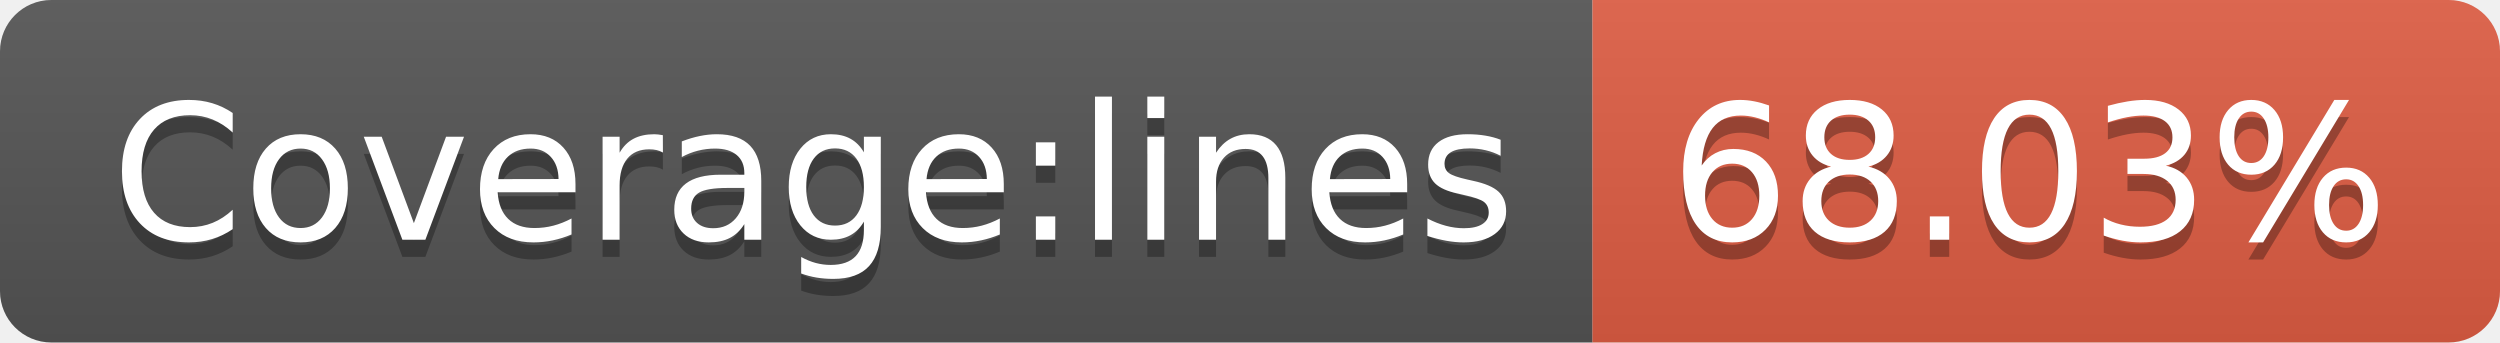
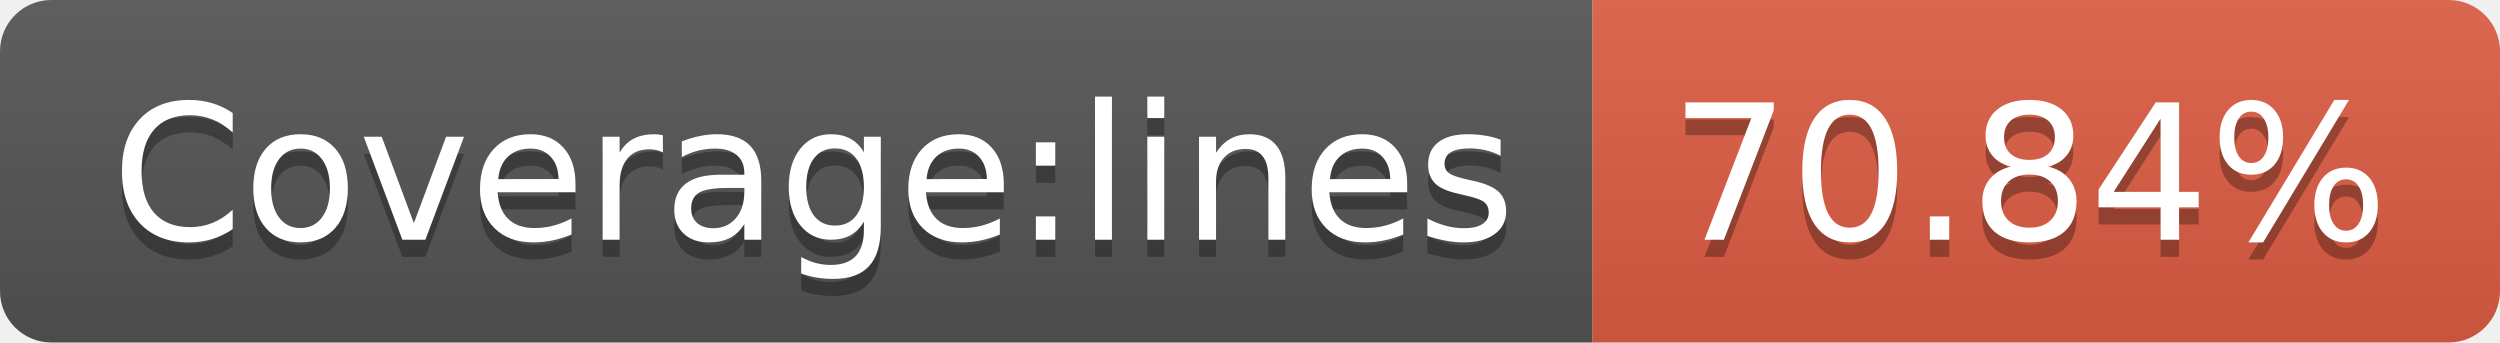
<svg xmlns="http://www.w3.org/2000/svg" width="146" height="20">
  <linearGradient id="b" x2="0" y2="100%">
    <stop offset="0" stop-color="#bbb" stop-opacity=".1" />
    <stop offset="1" stop-opacity=".1" />
  </linearGradient>
  <clipPath id="a">
    <rect width="146" height="20" rx="3" fill="#fff" />
  </clipPath>
  <g clip-path="url(#a)">
    <path fill="#555" d="M0 0h93v20H0z" />
    <path fill="#e05d44" d="M93 0h53v20H93z" />
    <path fill="url(#b)" d="M0 0h146v20H0z" />
  </g>
  <g fill="#fff" text-anchor="middle" font-family="DejaVu Sans,Verdana,Geneva,sans-serif" font-size="110">
    <text x="475" y="150" fill="#010101" fill-opacity=".3" transform="scale(.1)" textLength="830">Coverage:lines</text>
    <text x="475" y="140" transform="scale(.1)" textLength="830">Coverage:lines</text>
-     <text x="1185" y="150" fill="#010101" fill-opacity=".3" transform="scale(.1)" textLength="430">68.03%</text>
-     <text x="1185" y="140" transform="scale(.1)" textLength="430">68.03%</text>
+     <text x="1185" y="150" fill="#010101" fill-opacity=".3" transform="scale(.1)" textLength="430">70.84%</text>
+     <text x="1185" y="140" transform="scale(.1)" textLength="430">70.84%</text>
  </g>
</svg>
